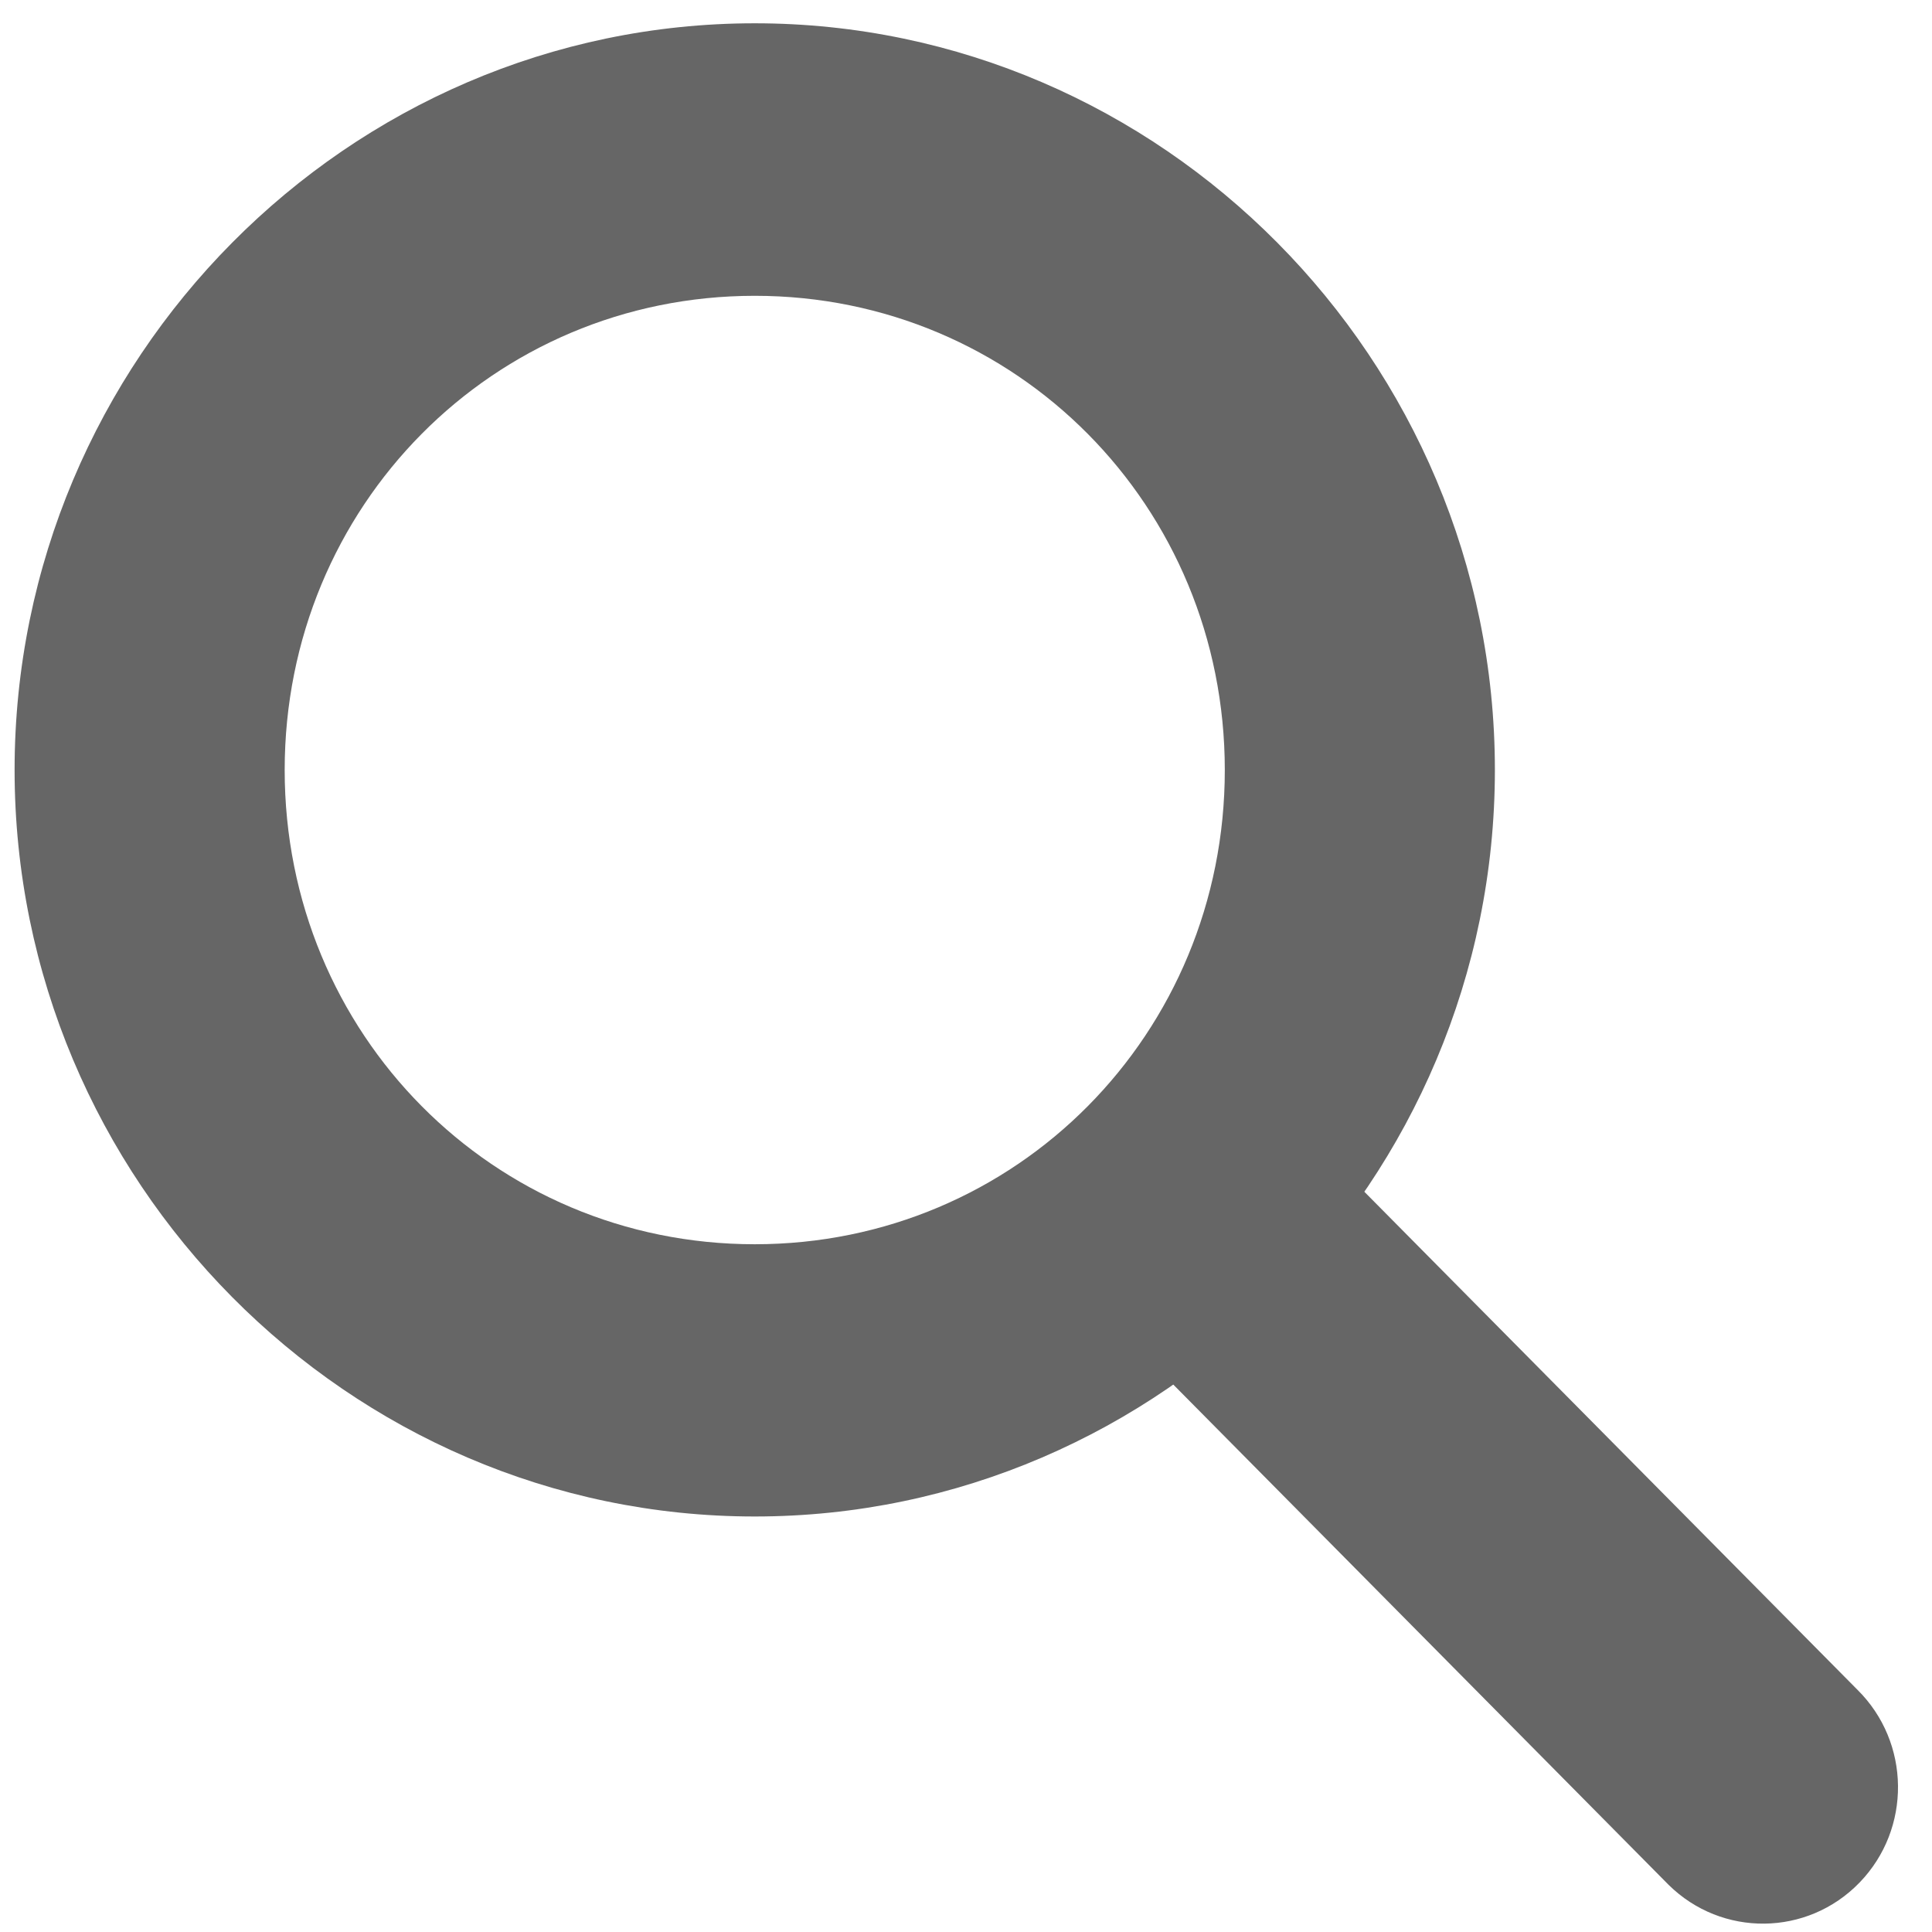
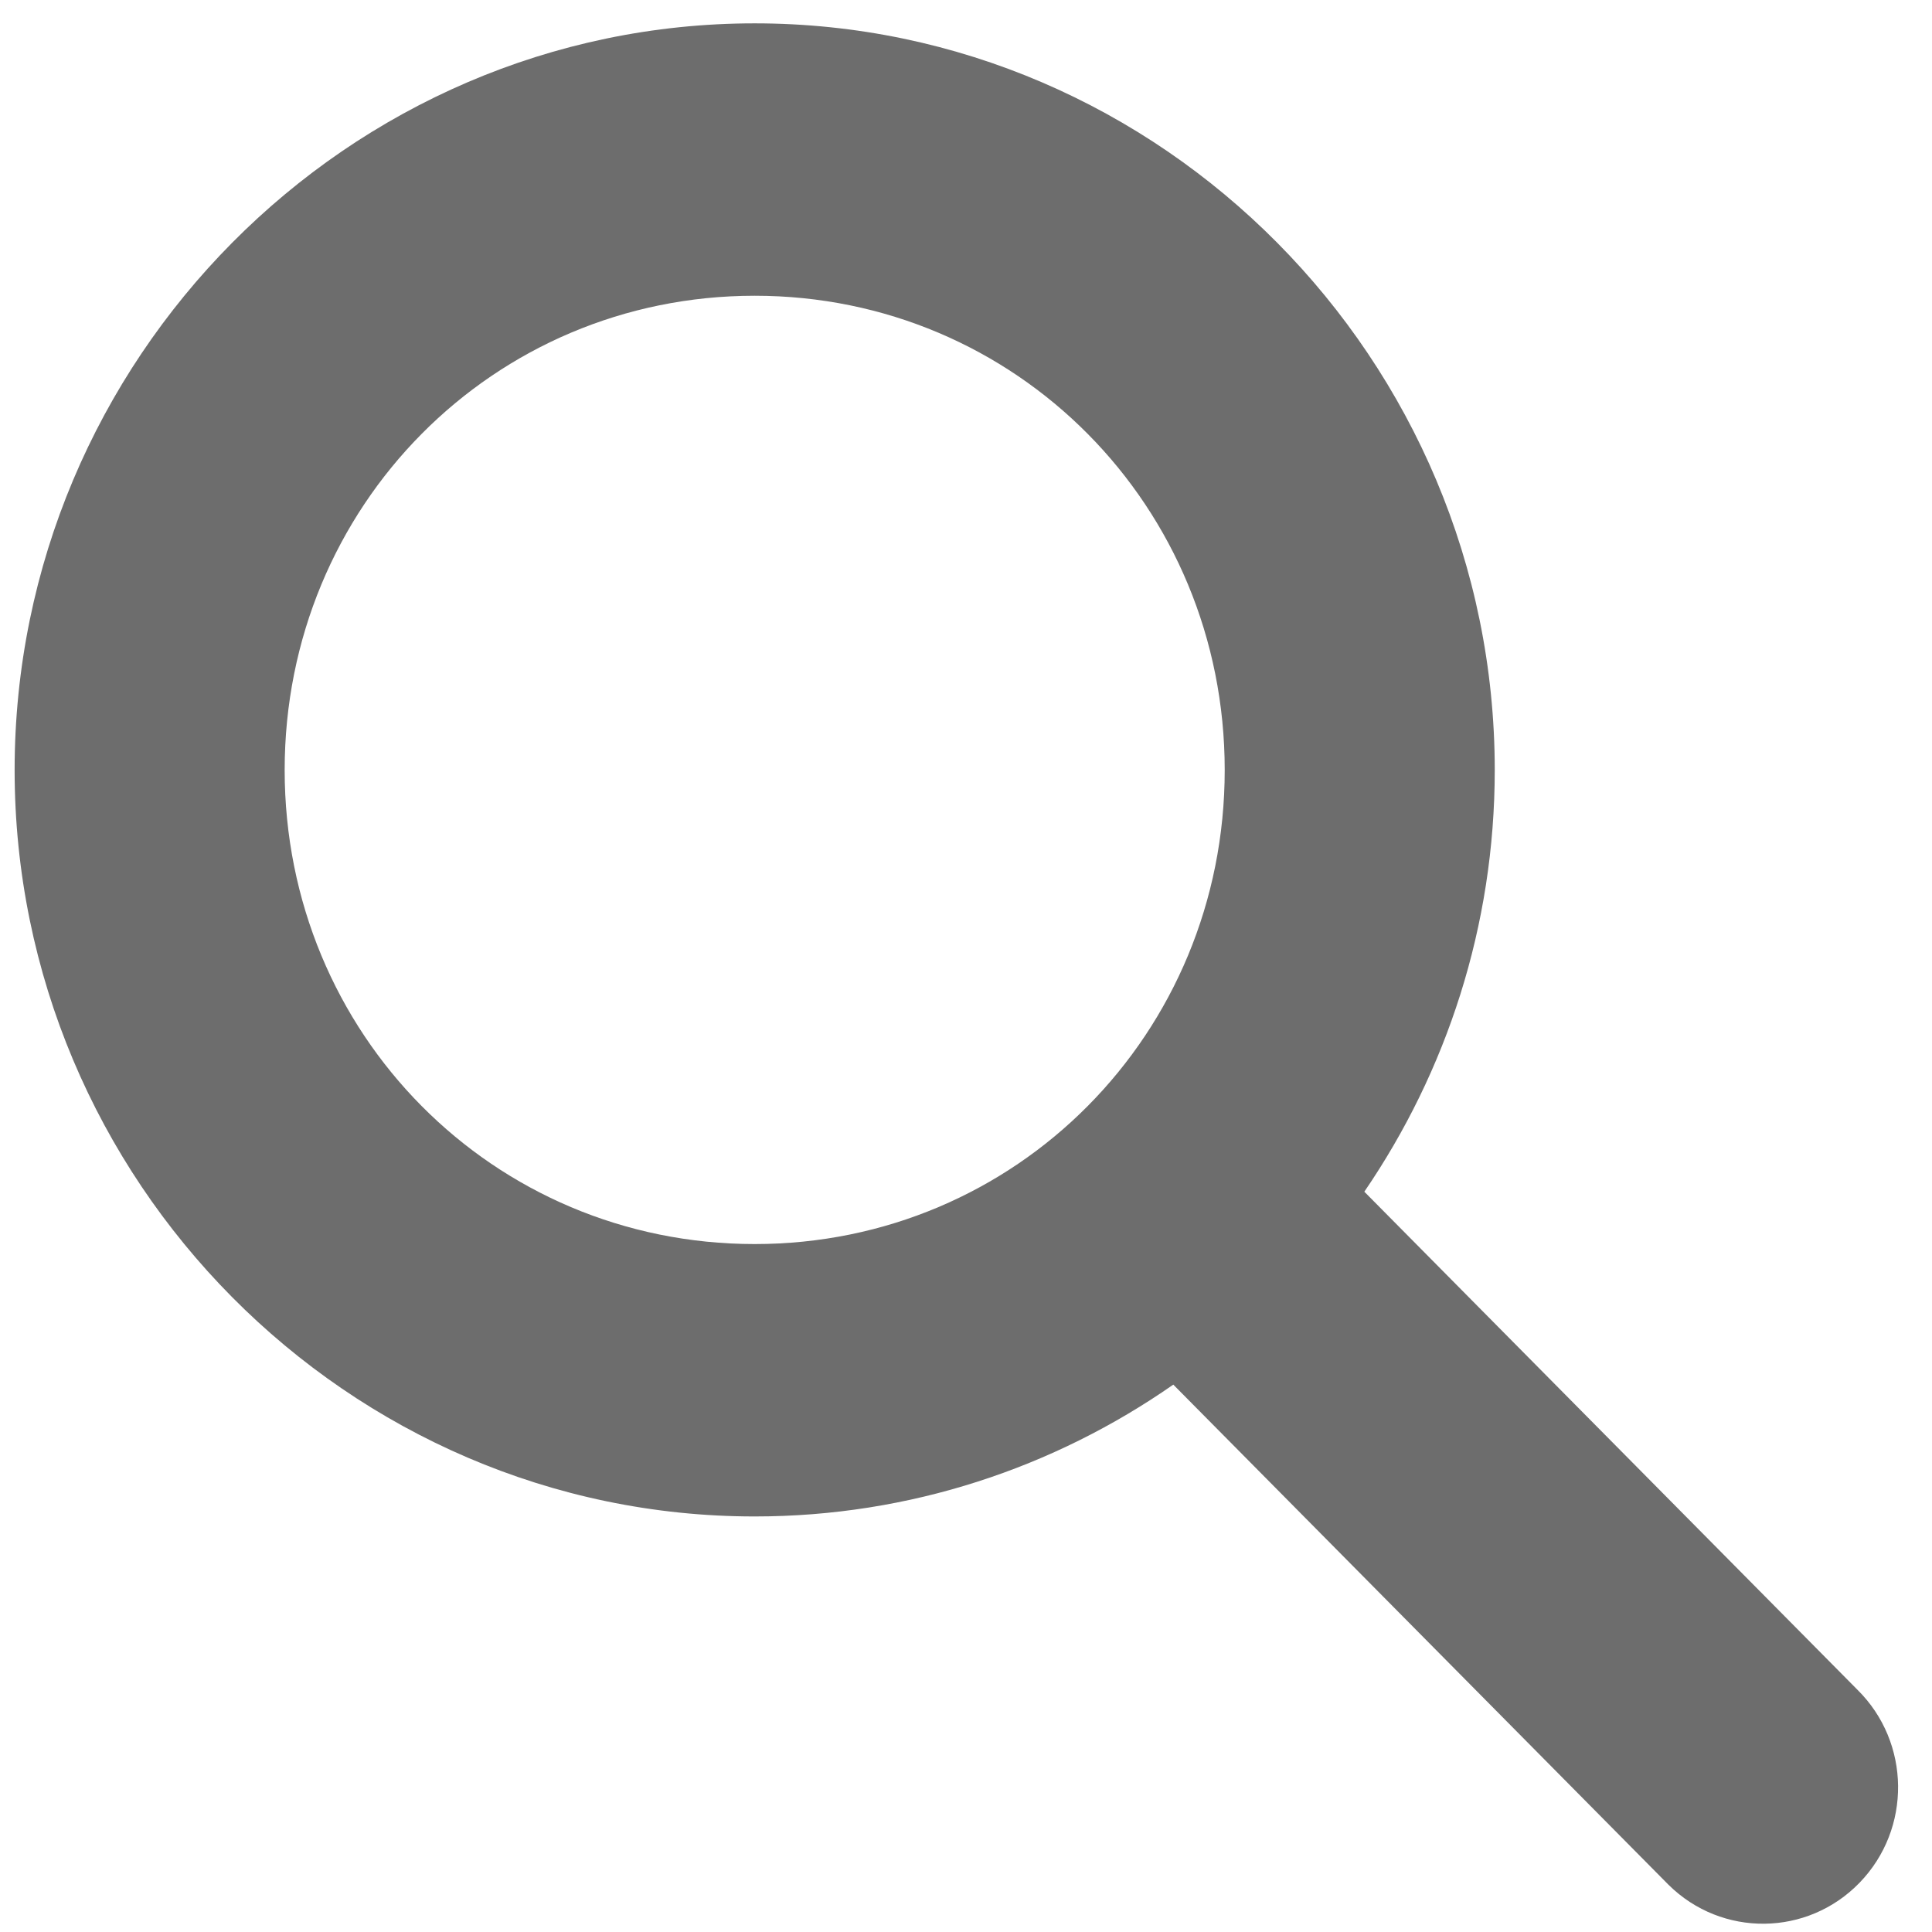
- <svg xmlns="http://www.w3.org/2000/svg" width="256" height="256" id="svg4374" version="1.1">
-   <defs id="defs4376" />
+ <svg xmlns="http://www.w3.org/2000/svg" xmlns:xlink="http://www.w3.org/1999/xlink" width="256" height="256" id="svg4374" version="1.1">
+   <defs id="defs4376">
+     <linearGradient id="linearGradient3872">
+       <stop style="stop-color:#000000;stop-opacity:1;" offset="0" id="stop3874" />
+       <stop style="stop-color:#000000;stop-opacity:0;" offset="1" id="stop3876" />
+     </linearGradient>
+     <linearGradient id="linearGradient3852">
+       <stop style="stop-color:#f2f2f2;stop-opacity:1;" offset="0" id="stop3854" />
+       <stop style="stop-color:#000000;stop-opacity:0;" offset="1" id="stop3856" />
+     </linearGradient>
+     <linearGradient id="linearGradient3772">
+       <stop style="stop-color:#1b1b1b;stop-opacity:1;" offset="0" id="stop3774" />
+       <stop style="stop-color:#4d4d4d;stop-opacity:0.465;" offset="1" id="stop3776" />
+     </linearGradient>
+     <linearGradient id="linearGradient3891">
+       <stop style="stop-color:#c2c2c2;stop-opacity:1;" offset="0" id="stop3893" />
+       <stop style="stop-color:#666666;stop-opacity:1;" offset="1" id="stop3895" />
+     </linearGradient>
+     <linearGradient xlink:href="#linearGradient3772" id="linearGradient3778" x1="-175.774" y1="168.697" x2="-152.999" y2="168.697" gradientUnits="userSpaceOnUse" gradientTransform="matrix(1.195449,0,0,1.198686,-348.5088,616.9112)" />
+     <linearGradient xlink:href="#linearGradient3772-1" id="linearGradient3778-8" x1="-175.774" y1="168.697" x2="-152.999" y2="168.697" gradientUnits="userSpaceOnUse" gradientTransform="matrix(1.195449,0,0,1.198686,-348.5088,616.9112)" />
+     <linearGradient id="linearGradient3772-1">
+       <stop style="stop-color:#1b1b1b;stop-opacity:1;" offset="0" id="stop3774-1" />
+       <stop style="stop-color:#4d4d4d;stop-opacity:0.465;" offset="1" id="stop3776-8" />
+     </linearGradient>
+     <linearGradient y2="168.697" x2="-152.999" y1="168.697" x1="-175.774" gradientTransform="matrix(1.195449,0,0,1.198686,-349.1808,644.1821)" gradientUnits="userSpaceOnUse" id="linearGradient3795" xlink:href="#linearGradient3772-1" />
+     <linearGradient xlink:href="#linearGradient3772-13" id="linearGradient3778-6" x1="-175.774" y1="168.697" x2="-152.999" y2="168.697" gradientUnits="userSpaceOnUse" gradientTransform="matrix(1.195449,0,0,1.198686,-348.5088,616.9112)" />
+     <linearGradient id="linearGradient3772-13">
+       <stop style="stop-color:#1b1b1b;stop-opacity:1;" offset="0" id="stop3774-3" />
+       <stop style="stop-color:#4d4d4d;stop-opacity:0.465;" offset="1" id="stop3776-1" />
+     </linearGradient>
+     <linearGradient y2="168.697" x2="-152.999" y1="168.697" x1="-175.774" gradientTransform="matrix(1.195449,0,0,1.198686,-348.6083,671.647)" gradientUnits="userSpaceOnUse" id="linearGradient3795-5" xlink:href="#linearGradient3772-13" />
+     <linearGradient xlink:href="#linearGradient3772-5" id="linearGradient3778-4" x1="-175.774" y1="168.697" x2="-152.999" y2="168.697" gradientUnits="userSpaceOnUse" gradientTransform="matrix(1.195449,0,0,1.198686,-348.5088,616.9112)" />
+     <linearGradient id="linearGradient3772-5">
+       <stop style="stop-color:#1b1b1b;stop-opacity:1;" offset="0" id="stop3774-7" />
+       <stop style="stop-color:#4d4d4d;stop-opacity:0.465;" offset="1" id="stop3776-4" />
+     </linearGradient>
+     <linearGradient y2="168.697" x2="-152.999" y1="168.697" x1="-175.774" gradientTransform="matrix(1.09732,0,0,1.100349,-363.1888,714.1018)" gradientUnits="userSpaceOnUse" id="linearGradient3795-4" xlink:href="#linearGradient3772-5" />
+     <linearGradient xlink:href="#linearGradient3852" id="linearGradient3858" x1="27.496" y1="25.074" x2="137.217" y2="136.612" gradientUnits="userSpaceOnUse" />
+     <linearGradient xlink:href="#linearGradient3852" id="linearGradient3870" x1="221.232" y1="990.229" x2="194.882" y2="1015.83" gradientUnits="userSpaceOnUse" />
+     <radialGradient xlink:href="#linearGradient3872" id="radialGradient3878" cx="182.1" cy="1029.378" fx="182.1" fy="1029.378" r="41.538" gradientTransform="matrix(0.3077082,-0.3426814,0.7597448,0.682208,-655.9979,390.2168)" gradientUnits="userSpaceOnUse" />
+   </defs>
  <g id="layer1" transform="translate(0,-796.3622)">
-     <g id="g4470" transform="matrix(17.79588,0,0,17.97385,-15.80477,780.9862)" style="fill:#666666;fill-opacity:1">
-       <g style="fill:#666666;fill-opacity:1;display:inline" id="layer9-5" transform="translate(-140.0002,-645.9688)" />
-       <g id="layer10-8" transform="translate(-140.0002,-645.9688)" style="fill:#666666;fill-opacity:1" />
-       <g id="layer11-9" transform="translate(-140.0002,-645.9688)" style="fill:#666666;fill-opacity:1" />
-       <g id="layer12-0" transform="translate(-140.0002,-645.9688)" style="fill:#666666;fill-opacity:1">
-         <path style="font-size:medium;font-style:normal;font-variant:normal;font-weight:normal;font-stretch:normal;text-indent:0;text-align:start;text-decoration:none;line-height:normal;letter-spacing:normal;word-spacing:normal;text-transform:none;direction:ltr;block-progression:tb;writing-mode:lr-tb;text-anchor:start;baseline-shift:baseline;color:#000000;fill:#666666;fill-opacity:1;stroke:none;stroke-width:1.555;marker:none;visibility:visible;display:inline;overflow:visible;enable-background:new;font-family:Sans;-inkscape-font-specification:Sans" id="path27918" d="m 146.508,646.996 c -3.029,0 -5.511,2.479 -5.511,5.504 0,3.025 2.482,5.504 5.511,5.504 3.029,0 5.511,-2.479 5.511,-5.504 0,-3.025 -2.482,-5.504 -5.511,-5.504 z m 0,2.009 c 1.947,0 3.5,1.55 3.5,3.496 0,1.945 -1.552,3.496 -3.5,3.496 -1.947,0 -3.5,-1.55 -3.5,-3.496 0,-1.945 1.552,-3.496 3.5,-3.496 z" />
-         <path style="font-size:medium;font-style:normal;font-variant:normal;font-weight:normal;font-stretch:normal;text-indent:0;text-align:start;text-decoration:none;line-height:normal;letter-spacing:normal;word-spacing:normal;text-transform:none;direction:ltr;block-progression:tb;writing-mode:lr-tb;text-anchor:start;baseline-shift:baseline;color:#000000;fill:#666666;fill-opacity:1;stroke:none;stroke-width:2;marker:none;visibility:visible;display:inline;overflow:visible;enable-background:new;font-family:Sans;-inkscape-font-specification:Sans" id="path27941" d="m 149.812,655 a 1,1 0 0 0 -0.5,1.719 l 4,4 a 1.005,1.005 0 1 0 1.406,-1.438 l -4,-4 A 1,1 0 0 0 149.812,655 z" />
-       </g>
-       <g id="layer13-0" transform="translate(-140.0002,-645.9688)" style="fill:#666666;fill-opacity:1" />
-       <g id="layer14-0" transform="translate(-140.0002,-645.9688)" style="fill:#666666;fill-opacity:1" />
-       <g style="fill:#666666;fill-opacity:1;display:inline" id="layer15-7" transform="translate(-140.0002,-645.9688)" />
-       <g style="fill:#666666;fill-opacity:1;display:inline" id="g4953" transform="translate(-140.0002,-645.9688)" />
-     </g>
+     <g transform="matrix(17.79588,0,0,17.97385,-2507.231,-10829.56)" id="layer9-5" style="fill:#666666;fill-opacity:1;stroke:#000000;stroke-width:0.168;stroke-miterlimit:4;stroke-opacity:1;stroke-dasharray:none;display:inline" />
+     <g style="fill:#666666;fill-opacity:1;stroke:#000000;stroke-width:0.168;stroke-miterlimit:4;stroke-opacity:1;stroke-dasharray:none" transform="matrix(17.79588,0,0,17.97385,-2507.231,-10829.56)" id="layer10-8" />
+     <g style="fill:#666666;fill-opacity:1;stroke:#000000;stroke-width:0.168;stroke-miterlimit:4;stroke-opacity:1;stroke-dasharray:none" transform="matrix(17.79588,0,0,17.97385,-2507.231,-10829.56)" id="layer11-9" />
+     <path style="font-size:medium;font-style:normal;font-variant:normal;font-weight:normal;font-stretch:normal;text-indent:0;text-align:start;text-decoration:none;line-height:normal;letter-spacing:normal;word-spacing:normal;text-transform:none;direction:ltr;block-progression:tb;writing-mode:lr-tb;text-anchor:start;baseline-shift:baseline;color:#000000;fill:#6d6d6d;fill-opacity:1;stroke:none;stroke-width:3;stroke-miterlimit:4;stroke-opacity:1;stroke-dasharray:none;marker:none;visibility:visible;display:inline;overflow:visible;enable-background:new;font-family:Sans;-inkscape-font-specification:Sans" d="M 100 3.094 C 46.099 3.094 1.938 47.653 1.938 102.031 C 1.938 156.41 46.099 200.938 100 200.938 C 120.539 200.938 139.662 194.486 155.469 183.469 L 221.094 249.75 A 17.893 18.072 0 1 0 246.125 223.906 L 180.781 157.906 C 191.671 141.974 198.062 122.72 198.062 102.031 C 198.062 47.653 153.901 3.094 100 3.094 z M 100 39.188 C 134.655 39.188 162.281 67.069 162.281 102.031 C 162.281 136.993 134.655 164.844 100 164.844 C 65.345 164.844 37.719 136.993 37.719 102.031 C 37.719 67.069 65.345 39.188 100 39.188 z " transform="translate(0,796.3622)" id="path27918" />
+     <g style="fill:#666666;fill-opacity:1;stroke:#000000;stroke-width:0.168;stroke-miterlimit:4;stroke-opacity:1;stroke-dasharray:none" transform="matrix(17.79588,0,0,17.97385,-2507.231,-10829.56)" id="layer13-0" />
+     <g style="fill:#666666;fill-opacity:1;stroke:#000000;stroke-width:0.168;stroke-miterlimit:4;stroke-opacity:1;stroke-dasharray:none" transform="matrix(17.79588,0,0,17.97385,-2507.231,-10829.56)" id="layer14-0" />
+     <g transform="matrix(17.79588,0,0,17.97385,-2507.231,-10829.56)" id="layer15-7" style="fill:#666666;fill-opacity:1;stroke:#000000;stroke-width:0.168;stroke-miterlimit:4;stroke-opacity:1;stroke-dasharray:none;display:inline" />
+     <g transform="matrix(17.79588,0,0,17.97385,-2507.231,-10829.56)" id="g4953" style="fill:#666666;fill-opacity:1;stroke:#000000;stroke-width:0.168;stroke-miterlimit:4;stroke-opacity:1;stroke-dasharray:none;display:inline" />
  </g>
</svg>
